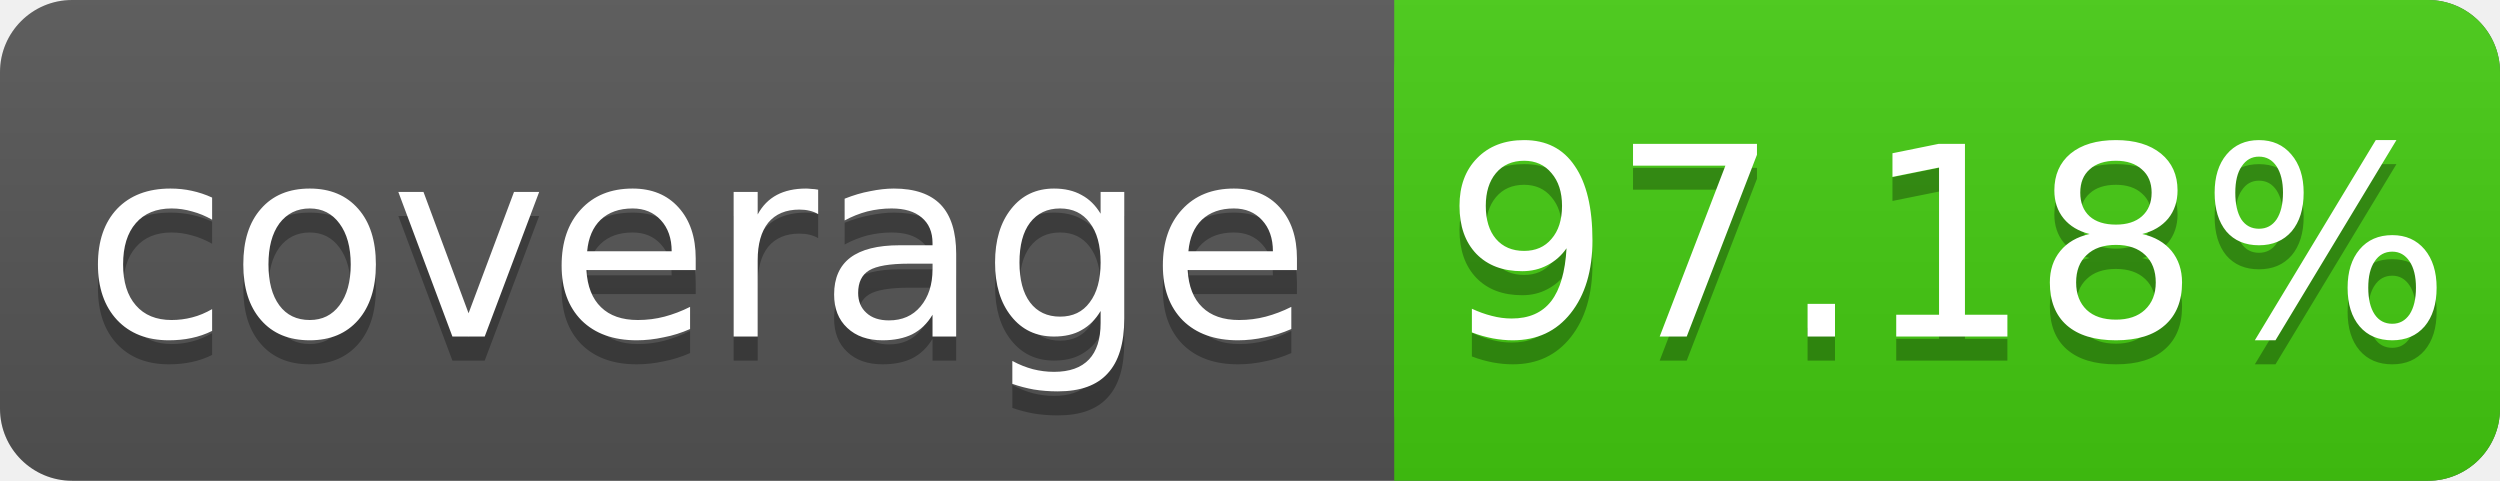
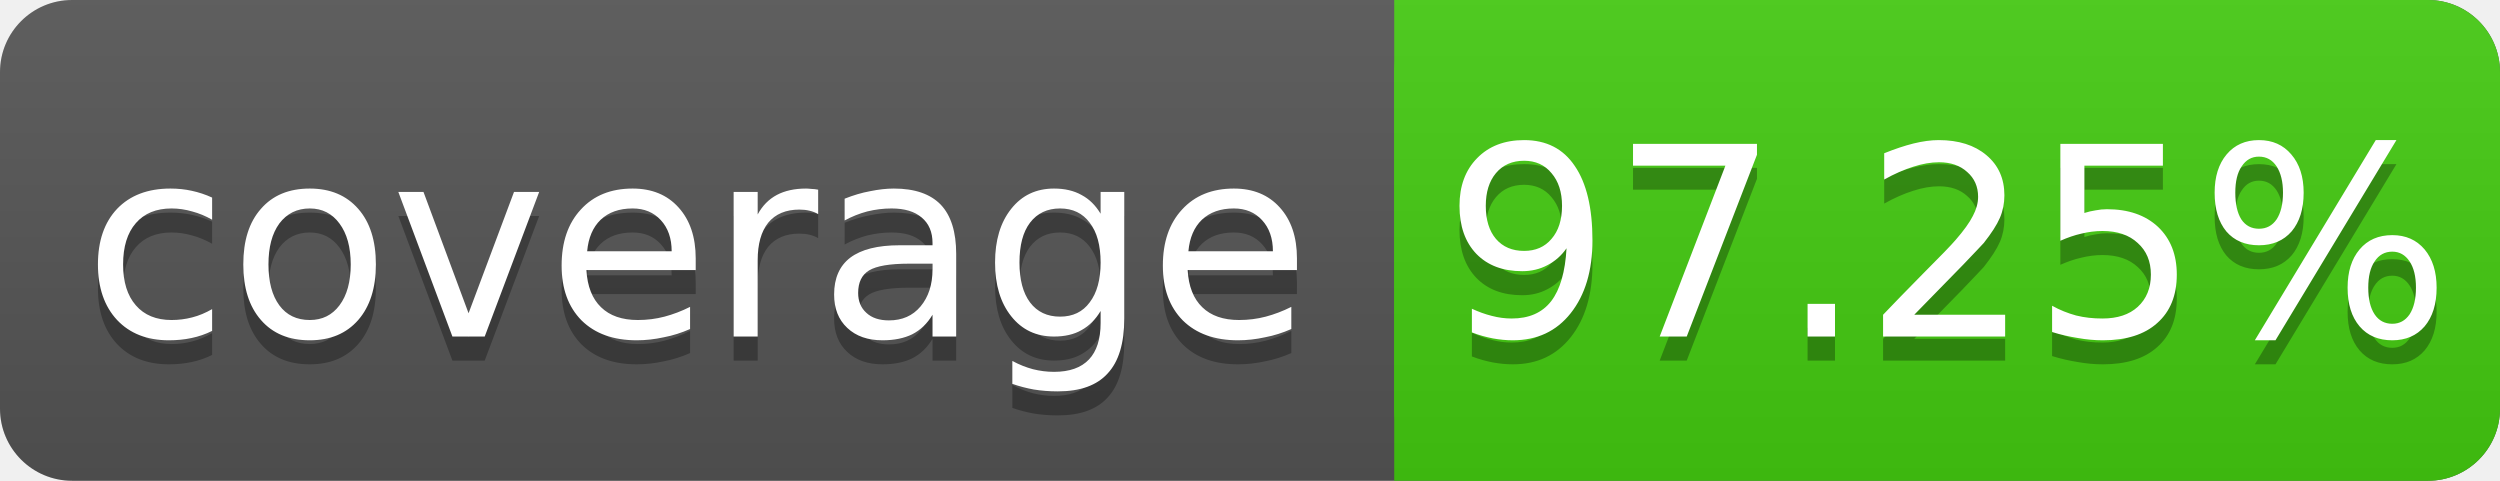
<svg xmlns="http://www.w3.org/2000/svg" width="104" height="20">
  <linearGradient id="s" x2="0" y2="100%">
    <stop offset="0" stop-color="#bbb" stop-opacity=".1" />
    <stop offset="1" stop-opacity=".1" />
  </linearGradient>
  <rect rx="3" width="104" height="20" fill="#555" />
  <rect rx="3" x="58" width="46" height="20" fill="#4c1" />
  <rect x="58" width="4" height="20" fill="#4c1" />
  <rect rx="3" width="104" height="20" fill="url(#s)" />
  <g fill="#fff" text-anchor="middle" font-family="DejaVu Sans,Verdana,Geneva,sans-serif" font-size="11">
    <text x="29" y="15" fill="#010101" fill-opacity=".3">coverage</text>
    <text x="29" y="14">coverage</text>
-     <text x="81" y="15" fill="#010101" fill-opacity=".3">97.18%</text>
-     <text x="81" y="14">97.18%</text>
+     <text x="81" y="15" fill="#010101" fill-opacity=".3">97.25%</text>
+     <text x="81" y="14">97.25%</text>
  </g>
</svg>
